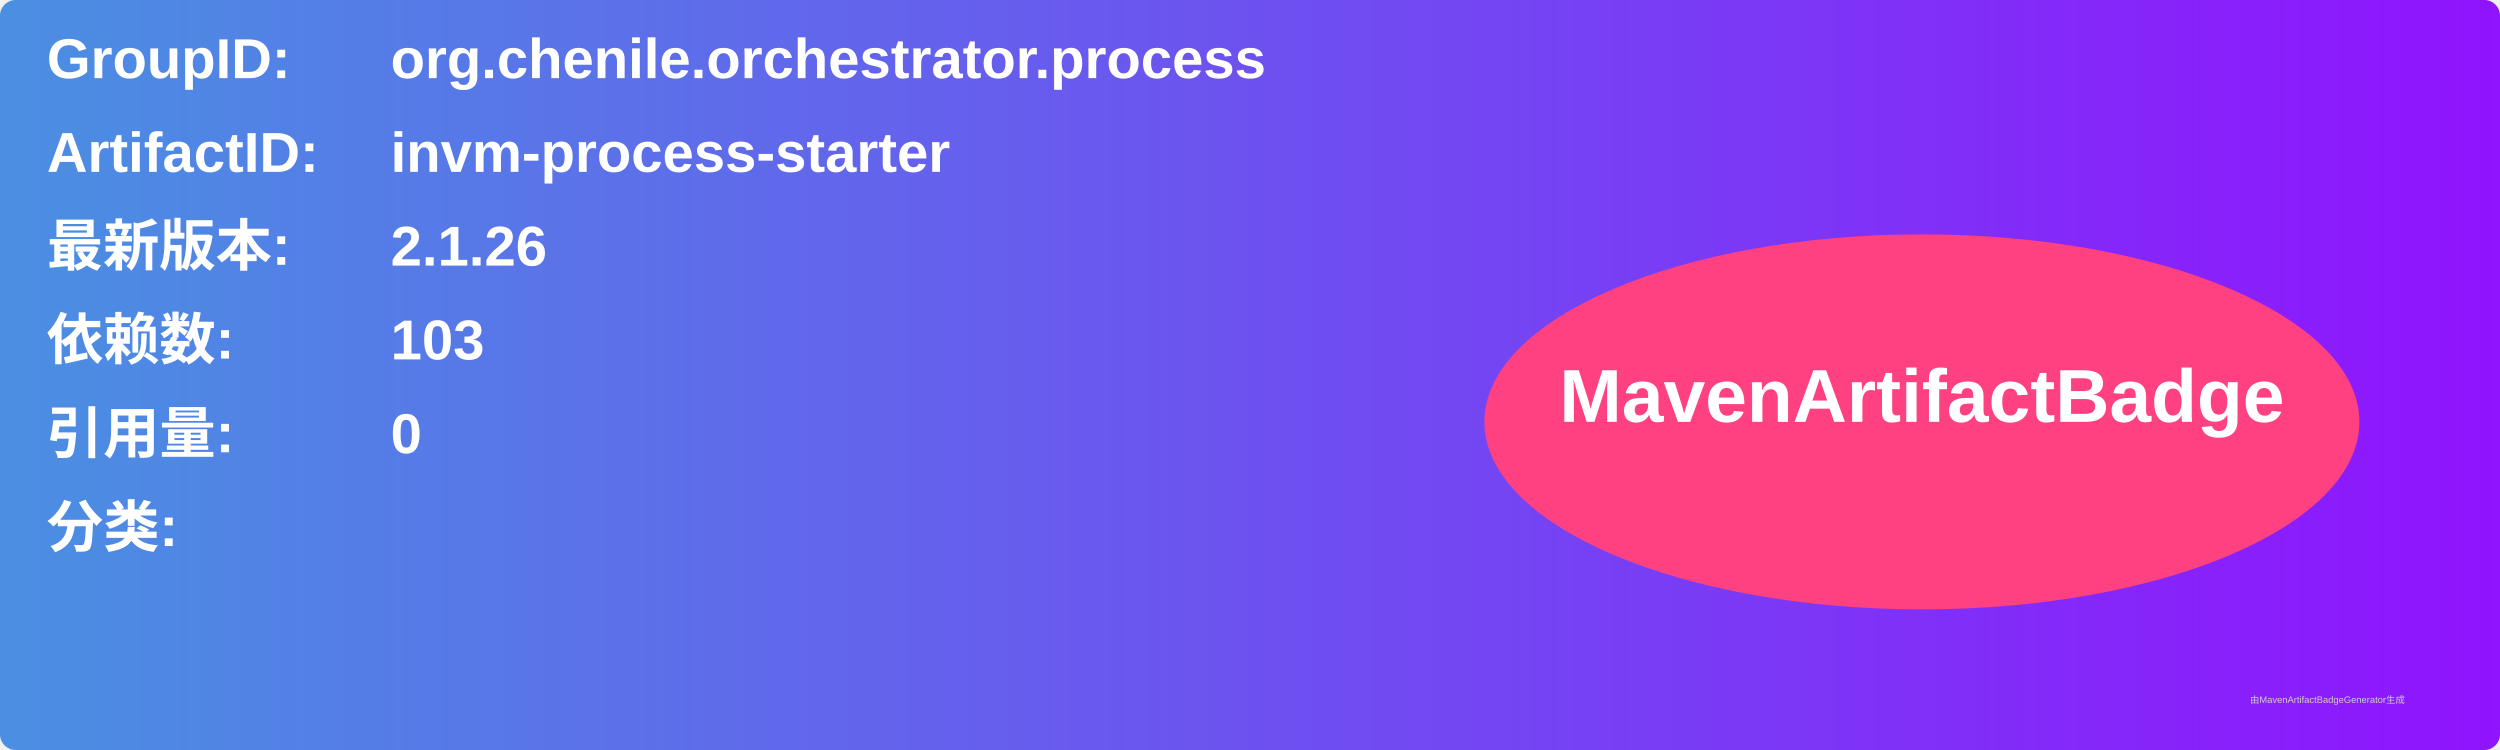
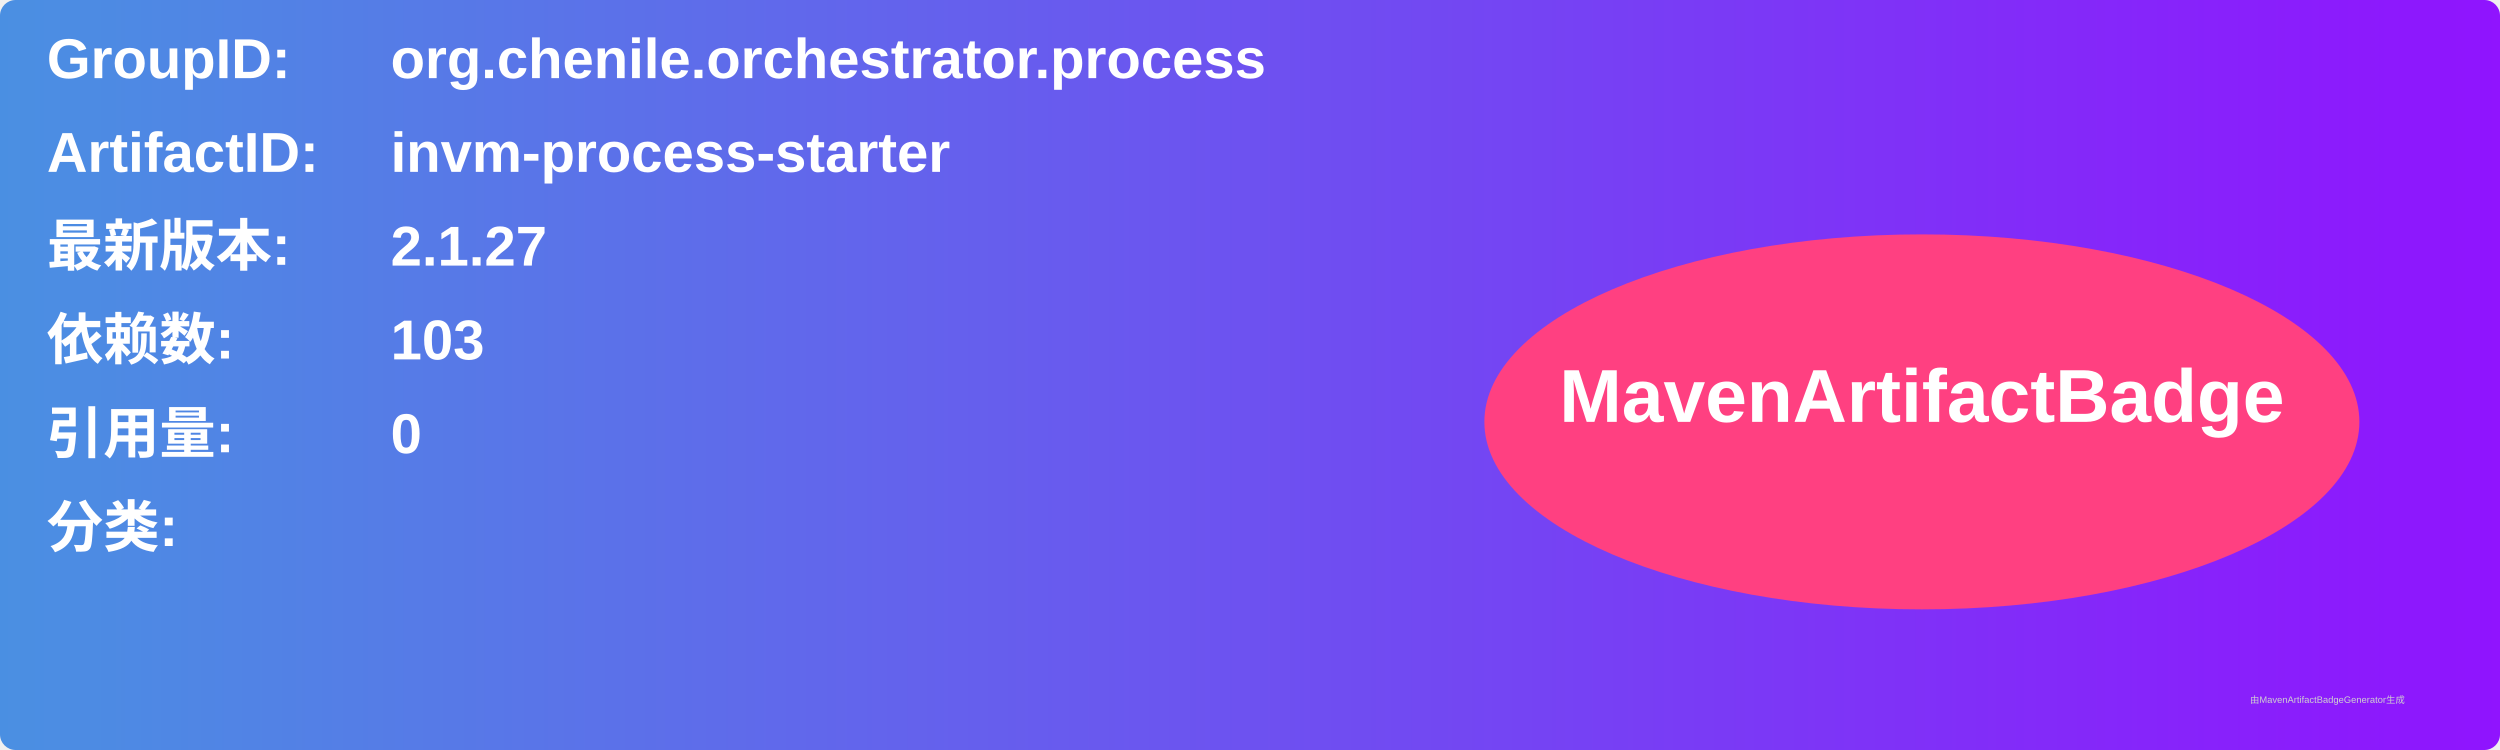
<svg xmlns="http://www.w3.org/2000/svg" width="800" height="240" viewBox="0 0 800 240">
  <linearGradient id="grad" x1="0%" y1="0%" x2="100%" y2="0%">
    <stop offset="0%" stop-color="#4a90e2" />
    <stop offset="100%" stop-color="#9013fe" />
  </linearGradient>
  <rect width="100%" height="100%" rx="5" ry="5" fill="url(#grad)" />
  <g transform="translate(15, 15)">
    <text x="0" y="10" font-family="Arial" font-size="18" fill="white" font-weight="bold" width="260">GroupID:</text>
    <text x="110" y="10" font-family="Arial" font-size="18" fill="white" font-weight="bold" width="460">org.chenile.orchestrator.process</text>
    <text x="0" y="40" font-family="Arial" font-size="18" fill="white" font-weight="bold" width="260">ArtifactID:</text>
    <text x="110" y="40" font-family="Arial" font-size="18" fill="white" font-weight="bold" width="460">invm-process-starter</text>
    <text x="0" y="70" font-family="Arial" font-size="18" fill="white" font-weight="bold">最新版本:</text>
    <text x="110" y="70" font-family="Arial" font-size="18" fill="white" font-weight="bold">
-       <tspan font-weight="bold">2.1.26</tspan>
+       <tspan font-weight="bold">2.1.27</tspan>
    </text>
    <text x="0" y="100" font-family="Arial" font-size="18" fill="white" font-weight="bold">依赖数: </text>
    <text x="110" y="100" font-family="Arial" font-size="18" fill="white">
      <tspan font-weight="bold">103</tspan>
    </text>
    <text x="0" y="130" font-family="Arial" font-size="18" fill="white" font-weight="bold">引用量: </text>
    <text x="110" y="130" font-family="Arial" font-size="18" fill="white">
      <tspan font-weight="bold">0</tspan>
    </text>
    <text x="0" y="160" font-family="Arial" font-size="18" fill="white" font-weight="bold">分类:</text>
    <text x="10" y="190" font-family="Arial" font-size="10" fill="white">
      <tspan font-weight="bold" />
    </text>
    <ellipse cx="600" cy="120" rx="140" ry="60" fill="#ff4081" />
    <text x="600" y="120" text-anchor="middle" font-family="Arial" font-size="24" fill="white" font-weight="bold">MavenArtifactBadge</text>
  </g>
  <text x="720" y="225" font-family="Arial" font-size="3" fill="#d0d0d0">由MavenArtifactBadgeGenerator生成</text>
</svg>
